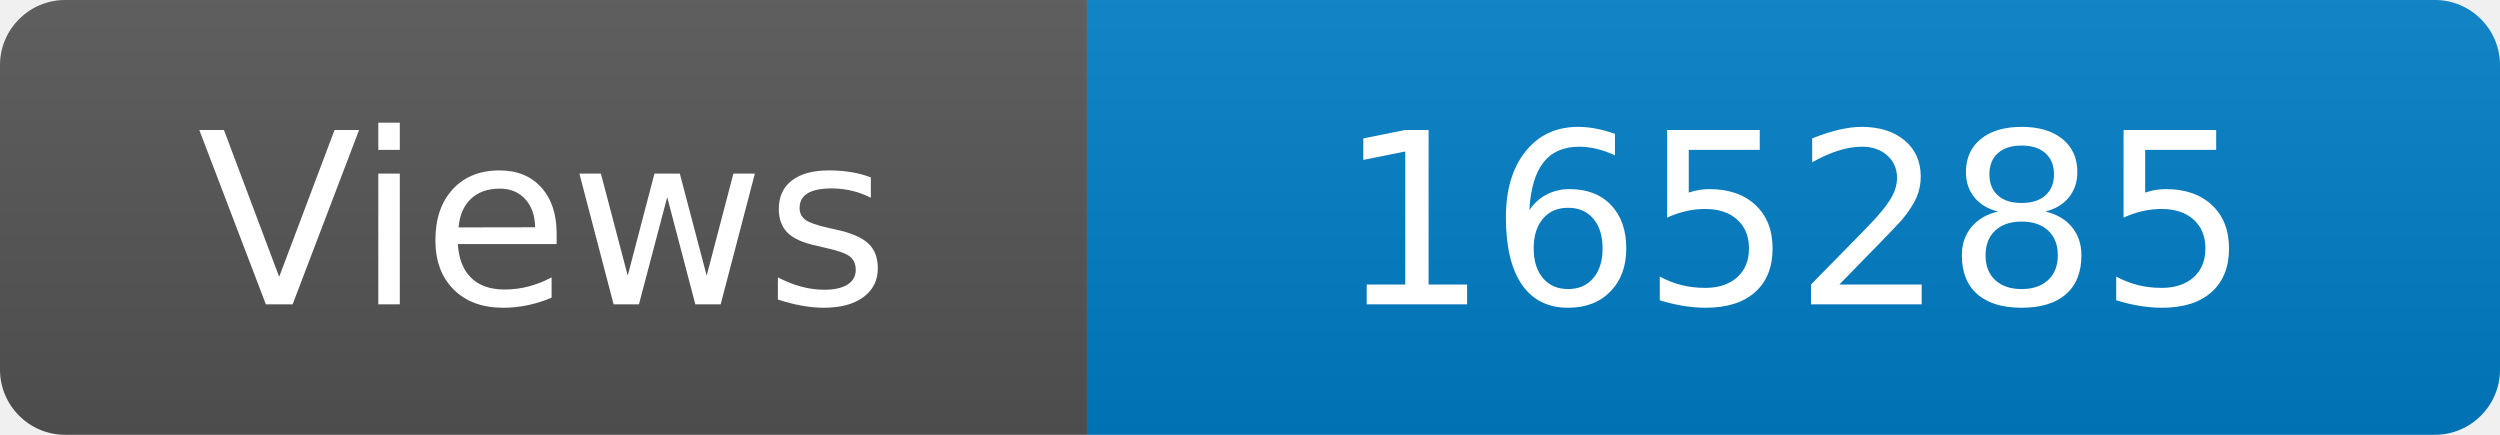
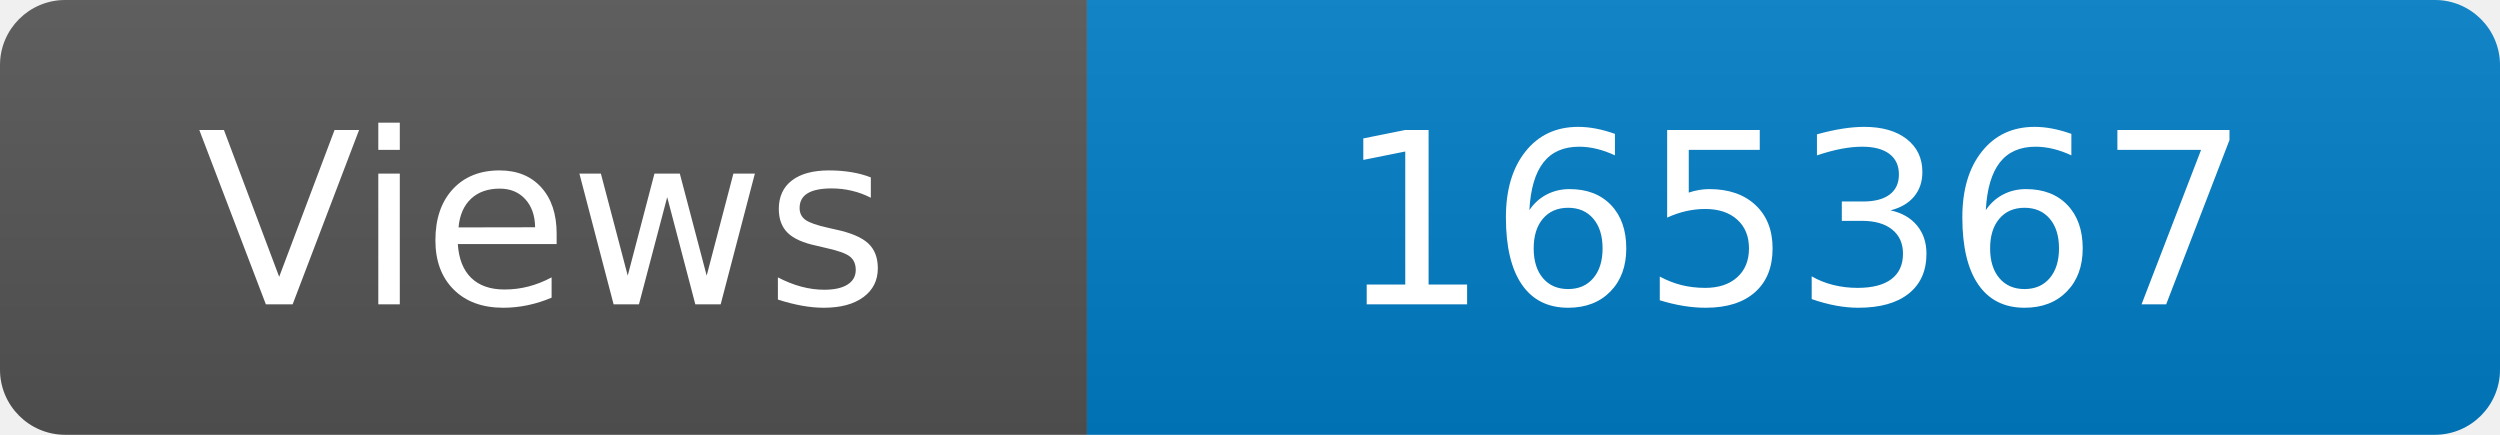
<svg xmlns="http://www.w3.org/2000/svg" width="115" height="20" role="img" aria-label="Maintained?: yes">
  <linearGradient id="s" x2="0" y2="100%">
    <stop offset="0" stop-color="#bbb" stop-opacity=".1" />
    <stop offset="1" stop-opacity=".1" />
  </linearGradient>
  <clipPath id="r">
    <rect width="115" height="20" rx="3" fill="#fff" />
  </clipPath>
  <g clip-path="url(#r)">
    <rect width="50" height="20" fill="#555" />
    <rect x="50" width="160" height="20" fill="#007ec6" />
    <rect width="115" height="20" fill="url(#s)" />
  </g>
  <g fill="#fff" text-anchor="middle" font-family="Verdana,Geneva,DejaVu Sans,sans-serif" font-size="110">
    <text x="250" y="140" transform="scale(.1)" fill="#fff">Views</text>
-     <text x="825" y="140" transform="scale(.1)" fill="#fff">165285</text>
+     <text x="825" y="140" transform="scale(.1)" fill="#fff">165367</text>
  </g>
</svg>
